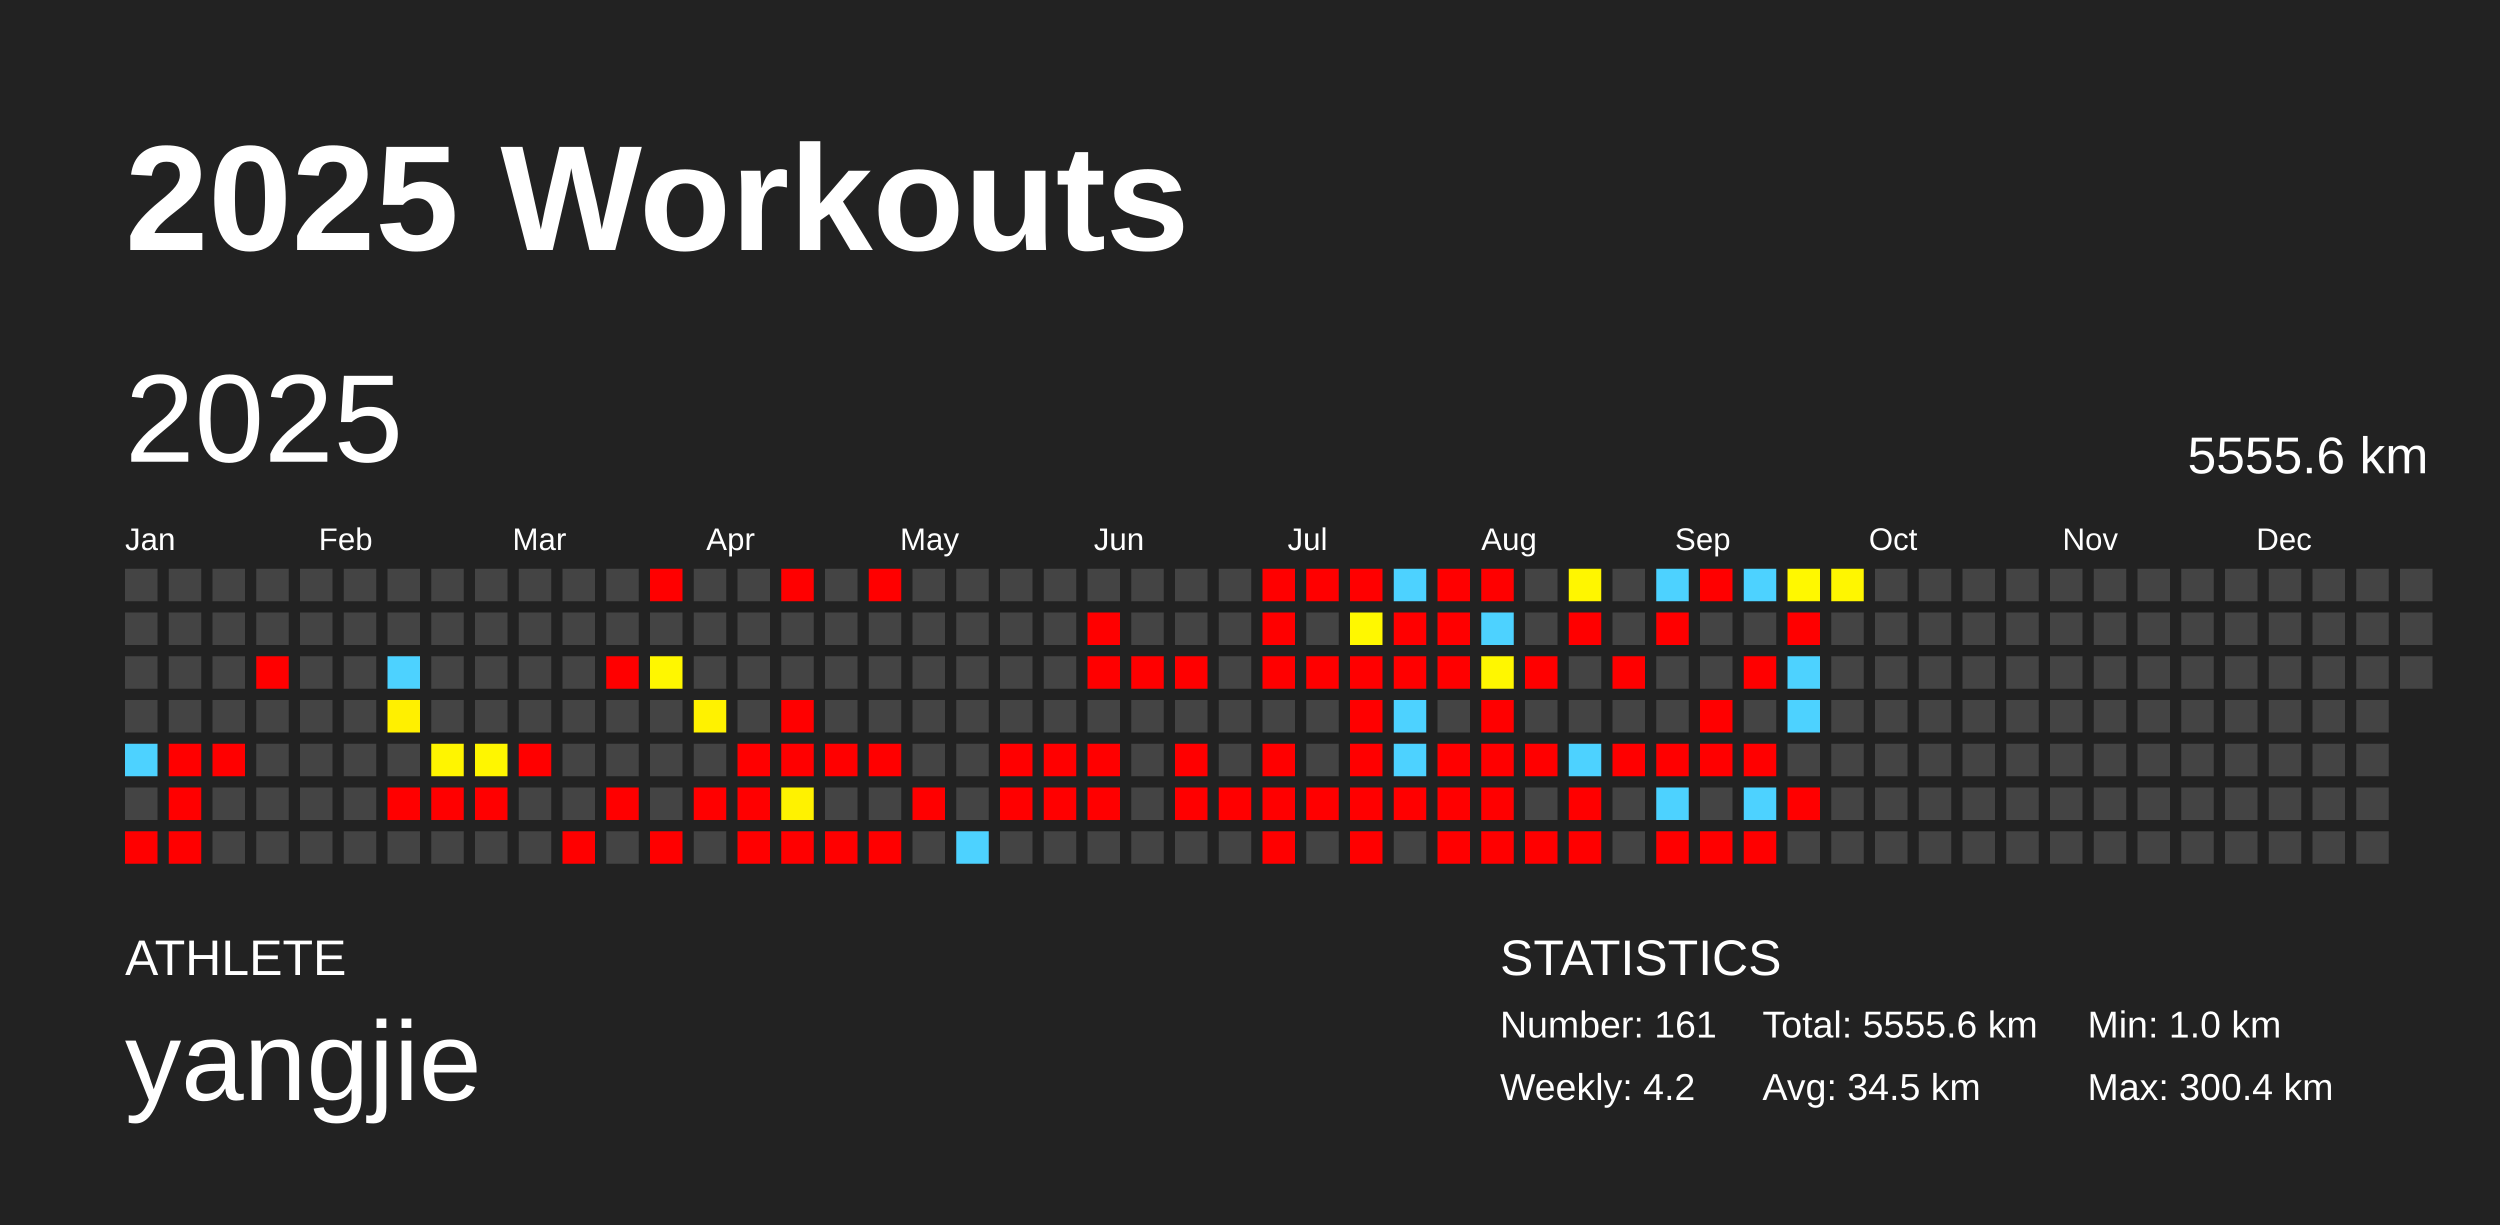
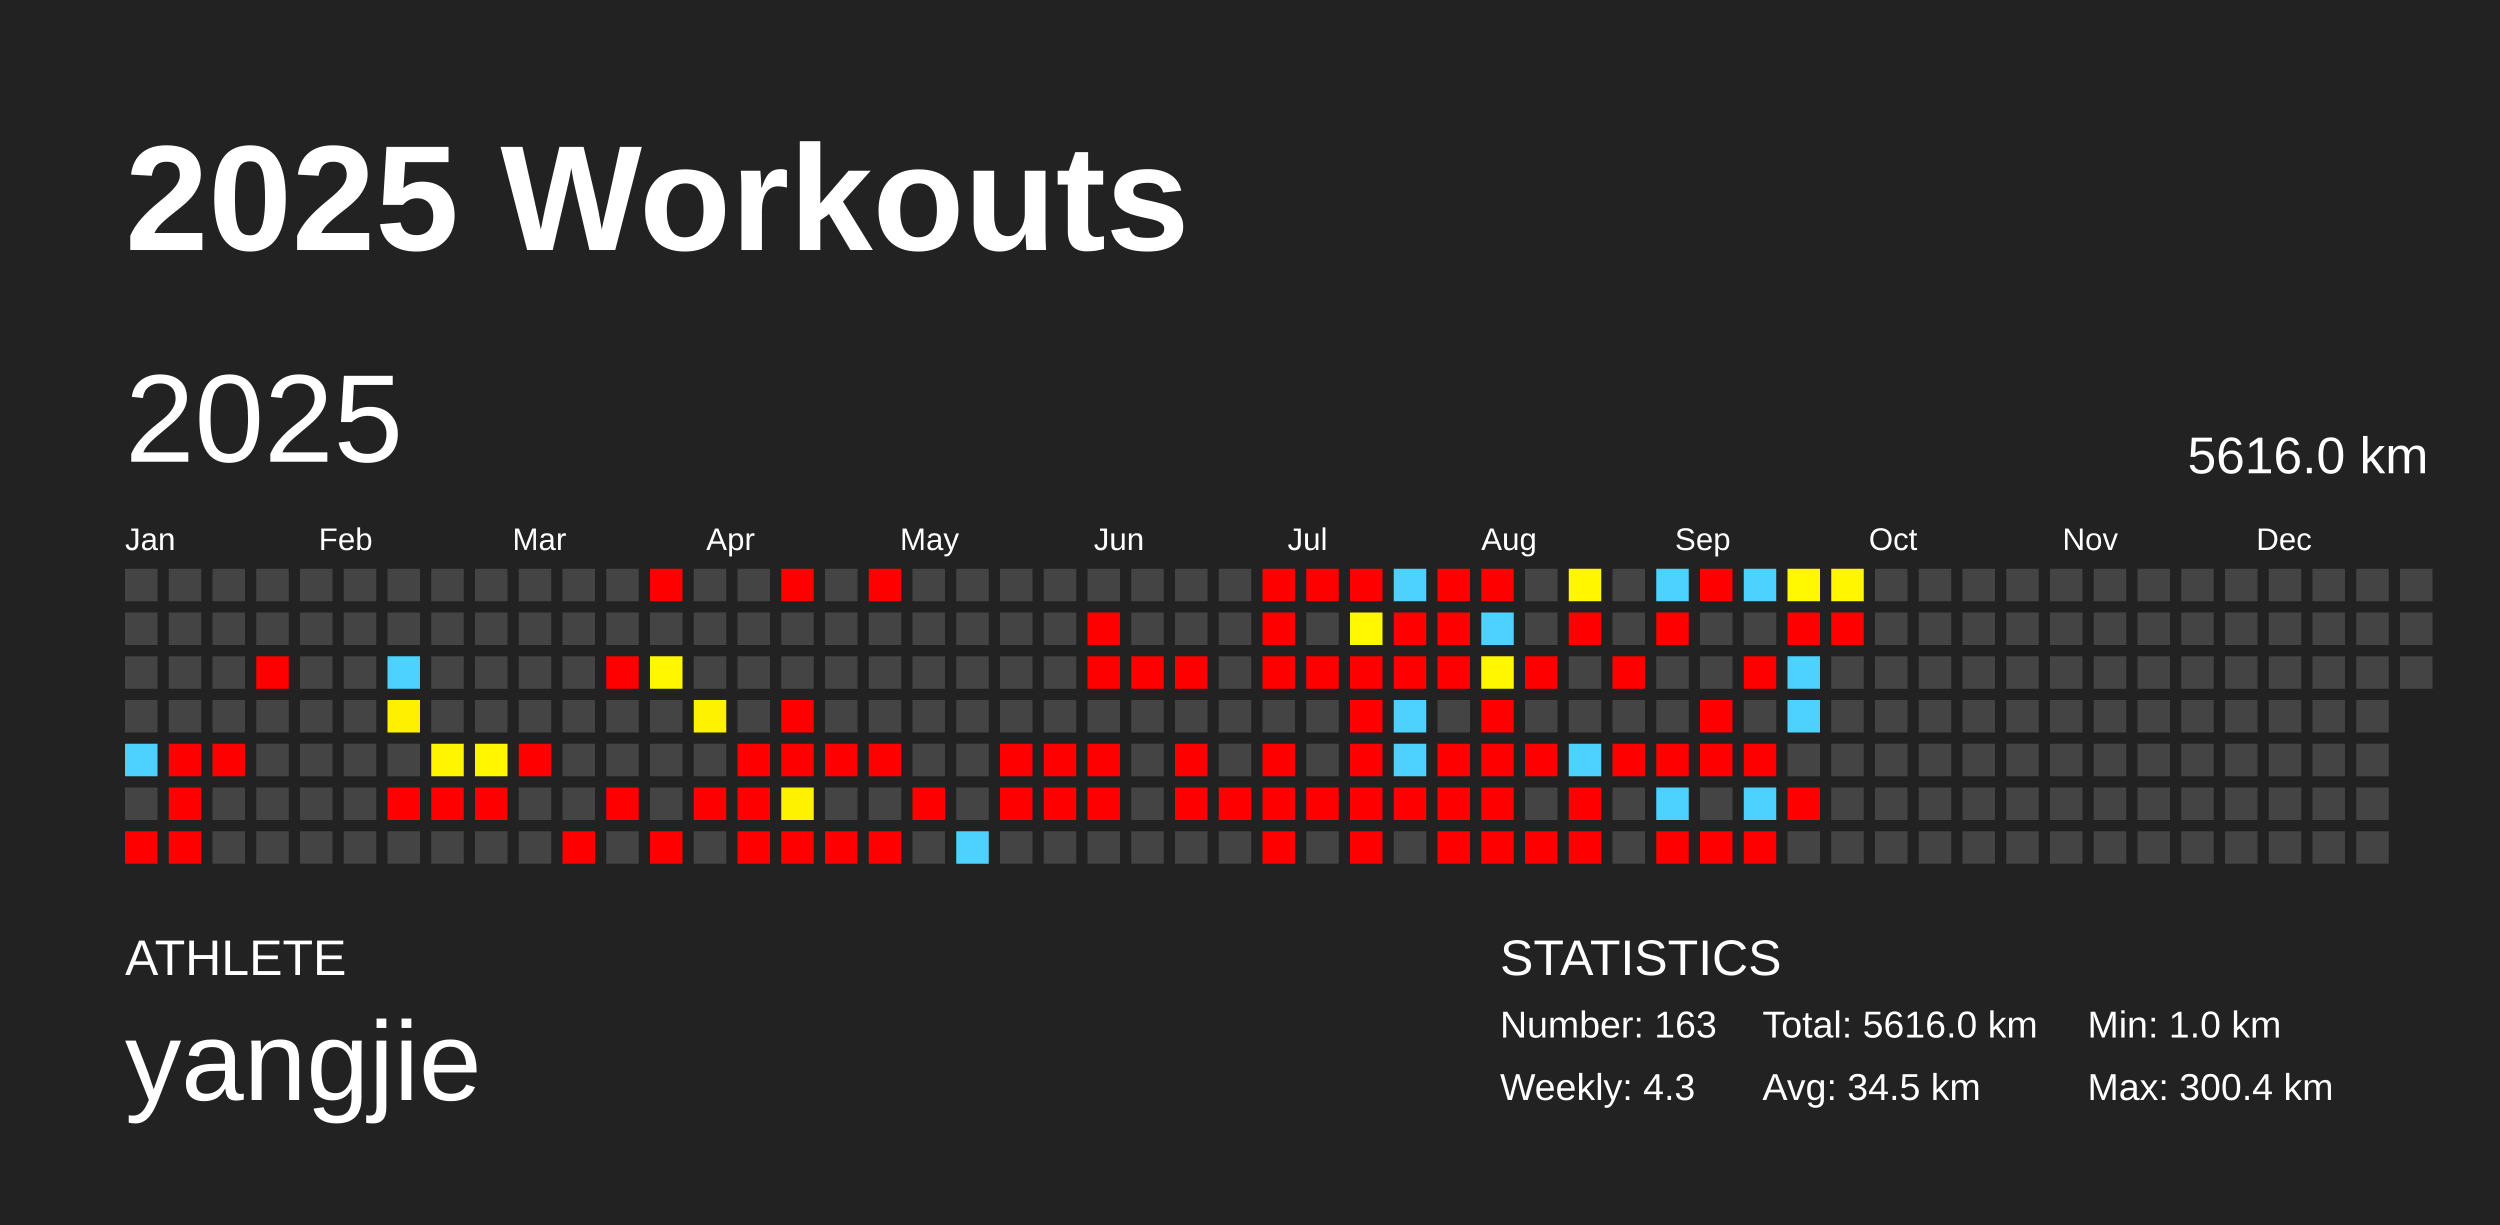
<svg xmlns="http://www.w3.org/2000/svg" baseProfile="full" height="98mm" version="1.1" viewBox="0,0,200,98" width="200mm">
  <defs />
  <rect fill="#222222" height="98" width="200" x="0" y="0" />
  <text fill="#FFFFFF" style="font-size:12px; font-family:Arial; font-weight:bold;" x="10" y="20">2025 Workouts</text>
  <text fill="#FFFFFF" style="font-size:4px; font-family:Arial" x="10" y="78">ATHLETE</text>
  <text fill="#FFFFFF" style="font-size:9px; font-family:Arial" x="10" y="88">yangjie</text>
  <text fill="#FFFFFF" style="font-size:4px; font-family:Arial" x="120" y="78">STATISTICS</text>
-   <text fill="#FFFFFF" style="font-size:3px; font-family:Arial" x="120" y="83">Number: 161</text>
-   <text fill="#FFFFFF" style="font-size:3px; font-family:Arial" x="120" y="88">Weekly: 4.2</text>
-   <text fill="#FFFFFF" style="font-size:3px; font-family:Arial" x="141" y="83">Total: 5555.6 km</text>
+   <text fill="#FFFFFF" style="font-size:3px; font-family:Arial" x="120" y="83">Number: 163</text>
+   <text fill="#FFFFFF" style="font-size:3px; font-family:Arial" x="120" y="88">Weekly: 4.3</text>
+   <text fill="#FFFFFF" style="font-size:3px; font-family:Arial" x="141" y="83">Total: 5616.0 km</text>
  <text fill="#FFFFFF" style="font-size:3px; font-family:Arial" x="141" y="88">Avg: 34.5 km</text>
  <text fill="#FFFFFF" style="font-size:3px; font-family:Arial" x="167" y="83">Min: 1.0 km</text>
  <text fill="#FFFFFF" style="font-size:3px; font-family:Arial" x="167" y="88">Max: 300.4 km</text>
  <text dominant-baseline="hanging" fill="#FFFFFF" style="font-size:10.0px; font-family:Arial;" x="10" y="30">2025</text>
-   <text dominant-baseline="hanging" fill="#FFFFFF" style="font-size:4.125px; font-family:Arial;" x="175" y="35">5555.6 km</text>
+   <text dominant-baseline="hanging" fill="#FFFFFF" style="font-size:4.125px; font-family:Arial;" x="175" y="35">5616.0 km</text>
  <text fill="#FFFFFF" style="font-size:2.5px; font-family:Arial" x="10.0" y="44">Jan</text>
  <text fill="#FFFFFF" style="font-size:2.5px; font-family:Arial" x="25.5" y="44">Feb</text>
  <text fill="#FFFFFF" style="font-size:2.5px; font-family:Arial" x="41.0" y="44">Mar</text>
  <text fill="#FFFFFF" style="font-size:2.5px; font-family:Arial" x="56.5" y="44">Apr</text>
  <text fill="#FFFFFF" style="font-size:2.5px; font-family:Arial" x="72.0" y="44">May</text>
  <text fill="#FFFFFF" style="font-size:2.5px; font-family:Arial" x="87.5" y="44">Jun</text>
  <text fill="#FFFFFF" style="font-size:2.5px; font-family:Arial" x="103.0" y="44">Jul</text>
  <text fill="#FFFFFF" style="font-size:2.5px; font-family:Arial" x="118.5" y="44">Aug</text>
  <text fill="#FFFFFF" style="font-size:2.5px; font-family:Arial" x="134.0" y="44">Sep</text>
  <text fill="#FFFFFF" style="font-size:2.5px; font-family:Arial" x="149.5" y="44">Oct</text>
  <text fill="#FFFFFF" style="font-size:2.5px; font-family:Arial" x="165.0" y="44">Nov</text>
  <text fill="#FFFFFF" style="font-size:2.5px; font-family:Arial" x="180.5" y="44">Dec</text>
  <rect fill="#444444" height="2.6" width="2.6" x="10.0" y="45.5" />
  <rect fill="#444444" height="2.6" width="2.6" x="10.0" y="49.0" />
  <rect fill="#444444" height="2.6" width="2.6" x="10.0" y="52.5" />
  <rect fill="#444444" height="2.6" width="2.6" x="10.0" y="56.0" />
  <rect fill="#4dd2ff" height="2.6" width="2.6" x="10.0" y="59.5" />
  <rect fill="#444444" height="2.6" width="2.6" x="10.0" y="63.0" />
  <rect fill="red" height="2.6" width="2.6" x="10.0" y="66.5" />
  <rect fill="#444444" height="2.6" width="2.6" x="13.5" y="45.5" />
  <rect fill="#444444" height="2.6" width="2.6" x="13.5" y="49.0" />
  <rect fill="#444444" height="2.6" width="2.6" x="13.5" y="52.5" />
  <rect fill="#444444" height="2.6" width="2.6" x="13.5" y="56.0" />
  <rect fill="red" height="2.6" width="2.6" x="13.5" y="59.5" />
  <rect fill="red" height="2.6" width="2.6" x="13.5" y="63.0" />
  <rect fill="red" height="2.6" width="2.6" x="13.5" y="66.5" />
  <rect fill="#444444" height="2.6" width="2.6" x="17.0" y="45.5" />
  <rect fill="#444444" height="2.6" width="2.6" x="17.0" y="49.0" />
  <rect fill="#444444" height="2.6" width="2.6" x="17.0" y="52.5" />
  <rect fill="#444444" height="2.6" width="2.6" x="17.0" y="56.0" />
  <rect fill="red" height="2.6" width="2.6" x="17.0" y="59.5" />
  <rect fill="#444444" height="2.6" width="2.6" x="17.0" y="63.0" />
  <rect fill="#444444" height="2.6" width="2.6" x="17.0" y="66.5" />
  <rect fill="#444444" height="2.6" width="2.6" x="20.5" y="45.5" />
  <rect fill="#444444" height="2.6" width="2.6" x="20.5" y="49.0" />
  <rect fill="red" height="2.6" width="2.6" x="20.5" y="52.5" />
  <rect fill="#444444" height="2.6" width="2.6" x="20.5" y="56.0" />
  <rect fill="#444444" height="2.6" width="2.6" x="20.5" y="59.5" />
  <rect fill="#444444" height="2.6" width="2.6" x="20.5" y="63.0" />
  <rect fill="#444444" height="2.6" width="2.6" x="20.5" y="66.5" />
  <rect fill="#444444" height="2.6" width="2.6" x="24.0" y="45.5" />
  <rect fill="#444444" height="2.6" width="2.6" x="24.0" y="49.0" />
  <rect fill="#444444" height="2.6" width="2.6" x="24.0" y="52.5" />
  <rect fill="#444444" height="2.6" width="2.6" x="24.0" y="56.0" />
  <rect fill="#444444" height="2.6" width="2.6" x="24.0" y="59.5" />
  <rect fill="#444444" height="2.6" width="2.6" x="24.0" y="63.0" />
  <rect fill="#444444" height="2.6" width="2.6" x="24.0" y="66.5" />
  <rect fill="#444444" height="2.6" width="2.6" x="27.5" y="45.5" />
  <rect fill="#444444" height="2.6" width="2.6" x="27.5" y="49.0" />
  <rect fill="#444444" height="2.6" width="2.6" x="27.5" y="52.5" />
  <rect fill="#444444" height="2.6" width="2.6" x="27.5" y="56.0" />
  <rect fill="#444444" height="2.6" width="2.6" x="27.5" y="59.5" />
  <rect fill="#444444" height="2.6" width="2.6" x="27.5" y="63.0" />
  <rect fill="#444444" height="2.6" width="2.6" x="27.5" y="66.5" />
  <rect fill="#444444" height="2.6" width="2.6" x="31.0" y="45.5" />
  <rect fill="#444444" height="2.6" width="2.6" x="31.0" y="49.0" />
  <rect fill="#4dd2ff" height="2.6" width="2.6" x="31.0" y="52.5" />
  <rect fill="#fff000" height="2.6" width="2.6" x="31.0" y="56.0" />
  <rect fill="#444444" height="2.6" width="2.6" x="31.0" y="59.5" />
  <rect fill="red" height="2.6" width="2.6" x="31.0" y="63.0" />
  <rect fill="#444444" height="2.6" width="2.6" x="31.0" y="66.5" />
  <rect fill="#444444" height="2.6" width="2.6" x="34.5" y="45.5" />
  <rect fill="#444444" height="2.6" width="2.6" x="34.5" y="49.0" />
  <rect fill="#444444" height="2.6" width="2.6" x="34.5" y="52.5" />
  <rect fill="#444444" height="2.6" width="2.6" x="34.5" y="56.0" />
  <rect fill="#fff500" height="2.6" width="2.6" x="34.5" y="59.5" />
  <rect fill="red" height="2.6" width="2.6" x="34.5" y="63.0" />
  <rect fill="#444444" height="2.6" width="2.6" x="34.5" y="66.5" />
  <rect fill="#444444" height="2.6" width="2.6" x="38.0" y="45.5" />
  <rect fill="#444444" height="2.6" width="2.6" x="38.0" y="49.0" />
  <rect fill="#444444" height="2.6" width="2.6" x="38.0" y="52.5" />
  <rect fill="#444444" height="2.6" width="2.6" x="38.0" y="56.0" />
  <rect fill="#fff600" height="2.6" width="2.6" x="38.0" y="59.5" />
  <rect fill="red" height="2.6" width="2.6" x="38.0" y="63.0" />
  <rect fill="#444444" height="2.6" width="2.6" x="38.0" y="66.5" />
  <rect fill="#444444" height="2.6" width="2.6" x="41.5" y="45.5" />
  <rect fill="#444444" height="2.6" width="2.6" x="41.5" y="49.0" />
  <rect fill="#444444" height="2.6" width="2.6" x="41.5" y="52.5" />
  <rect fill="#444444" height="2.6" width="2.6" x="41.5" y="56.0" />
  <rect fill="red" height="2.6" width="2.6" x="41.5" y="59.5" />
  <rect fill="#444444" height="2.6" width="2.6" x="41.5" y="63.0" />
  <rect fill="#444444" height="2.6" width="2.6" x="41.5" y="66.5" />
  <rect fill="#444444" height="2.6" width="2.6" x="45.0" y="45.5" />
  <rect fill="#444444" height="2.6" width="2.6" x="45.0" y="49.0" />
  <rect fill="#444444" height="2.6" width="2.6" x="45.0" y="52.5" />
  <rect fill="#444444" height="2.6" width="2.6" x="45.0" y="56.0" />
  <rect fill="#444444" height="2.6" width="2.6" x="45.0" y="59.5" />
  <rect fill="#444444" height="2.6" width="2.6" x="45.0" y="63.0" />
  <rect fill="red" height="2.6" width="2.6" x="45.0" y="66.5" />
  <rect fill="#444444" height="2.6" width="2.6" x="48.5" y="45.5" />
  <rect fill="#444444" height="2.6" width="2.6" x="48.5" y="49.0" />
  <rect fill="red" height="2.6" width="2.6" x="48.5" y="52.5" />
  <rect fill="#444444" height="2.6" width="2.6" x="48.5" y="56.0" />
  <rect fill="#444444" height="2.6" width="2.6" x="48.5" y="59.5" />
  <rect fill="red" height="2.6" width="2.6" x="48.5" y="63.0" />
  <rect fill="#444444" height="2.6" width="2.6" x="48.5" y="66.5" />
  <rect fill="red" height="2.6" width="2.6" x="52.0" y="45.5" />
  <rect fill="#444444" height="2.6" width="2.6" x="52.0" y="49.0" />
  <rect fill="#fff700" height="2.6" width="2.6" x="52.0" y="52.5" />
  <rect fill="#444444" height="2.6" width="2.6" x="52.0" y="56.0" />
  <rect fill="#444444" height="2.6" width="2.6" x="52.0" y="59.5" />
  <rect fill="#444444" height="2.6" width="2.6" x="52.0" y="63.0" />
  <rect fill="red" height="2.6" width="2.6" x="52.0" y="66.5" />
  <rect fill="#444444" height="2.6" width="2.6" x="55.5" y="45.5" />
  <rect fill="#444444" height="2.6" width="2.6" x="55.5" y="49.0" />
  <rect fill="#444444" height="2.6" width="2.6" x="55.5" y="52.5" />
  <rect fill="#fff200" height="2.6" width="2.6" x="55.5" y="56.0" />
  <rect fill="#444444" height="2.6" width="2.6" x="55.5" y="59.5" />
  <rect fill="red" height="2.6" width="2.6" x="55.5" y="63.0" />
  <rect fill="#444444" height="2.6" width="2.6" x="55.5" y="66.5" />
  <rect fill="#444444" height="2.6" width="2.6" x="59.0" y="45.5" />
  <rect fill="#444444" height="2.6" width="2.6" x="59.0" y="49.0" />
  <rect fill="#444444" height="2.6" width="2.6" x="59.0" y="52.5" />
  <rect fill="#444444" height="2.6" width="2.6" x="59.0" y="56.0" />
  <rect fill="red" height="2.6" width="2.6" x="59.0" y="59.5" />
  <rect fill="red" height="2.6" width="2.6" x="59.0" y="63.0" />
  <rect fill="red" height="2.6" width="2.6" x="59.0" y="66.5" />
  <rect fill="red" height="2.6" width="2.6" x="62.5" y="45.5" />
  <rect fill="#444444" height="2.6" width="2.6" x="62.5" y="49.0" />
  <rect fill="#444444" height="2.6" width="2.6" x="62.5" y="52.5" />
  <rect fill="red" height="2.6" width="2.6" x="62.5" y="56.0" />
  <rect fill="red" height="2.6" width="2.6" x="62.5" y="59.5" />
  <rect fill="#fff200" height="2.6" width="2.6" x="62.5" y="63.0" />
  <rect fill="red" height="2.6" width="2.6" x="62.5" y="66.5" />
  <rect fill="#444444" height="2.6" width="2.6" x="66.0" y="45.5" />
  <rect fill="#444444" height="2.6" width="2.6" x="66.0" y="49.0" />
  <rect fill="#444444" height="2.6" width="2.6" x="66.0" y="52.5" />
  <rect fill="#444444" height="2.6" width="2.6" x="66.0" y="56.0" />
  <rect fill="red" height="2.6" width="2.6" x="66.0" y="59.5" />
  <rect fill="#444444" height="2.6" width="2.6" x="66.0" y="63.0" />
  <rect fill="red" height="2.6" width="2.6" x="66.0" y="66.5" />
  <rect fill="red" height="2.6" width="2.6" x="69.5" y="45.5" />
  <rect fill="#444444" height="2.6" width="2.6" x="69.5" y="49.0" />
  <rect fill="#444444" height="2.6" width="2.6" x="69.5" y="52.5" />
  <rect fill="#444444" height="2.6" width="2.6" x="69.5" y="56.0" />
  <rect fill="red" height="2.6" width="2.6" x="69.5" y="59.5" />
  <rect fill="#444444" height="2.6" width="2.6" x="69.5" y="63.0" />
  <rect fill="red" height="2.6" width="2.6" x="69.5" y="66.5" />
  <rect fill="#444444" height="2.6" width="2.6" x="73.0" y="45.5" />
  <rect fill="#444444" height="2.6" width="2.6" x="73.0" y="49.0" />
  <rect fill="#444444" height="2.6" width="2.6" x="73.0" y="52.5" />
  <rect fill="#444444" height="2.6" width="2.6" x="73.0" y="56.0" />
  <rect fill="#444444" height="2.6" width="2.6" x="73.0" y="59.5" />
  <rect fill="red" height="2.6" width="2.6" x="73.0" y="63.0" />
  <rect fill="#444444" height="2.6" width="2.6" x="73.0" y="66.5" />
  <rect fill="#444444" height="2.6" width="2.6" x="76.5" y="45.5" />
  <rect fill="#444444" height="2.6" width="2.6" x="76.5" y="49.0" />
  <rect fill="#444444" height="2.6" width="2.6" x="76.5" y="52.5" />
  <rect fill="#444444" height="2.6" width="2.6" x="76.5" y="56.0" />
  <rect fill="#444444" height="2.6" width="2.6" x="76.5" y="59.5" />
  <rect fill="#444444" height="2.6" width="2.6" x="76.5" y="63.0" />
  <rect fill="#4dd2ff" height="2.6" width="2.6" x="76.5" y="66.5" />
  <rect fill="#444444" height="2.6" width="2.6" x="80.0" y="45.5" />
  <rect fill="#444444" height="2.6" width="2.6" x="80.0" y="49.0" />
  <rect fill="#444444" height="2.6" width="2.6" x="80.0" y="52.5" />
  <rect fill="#444444" height="2.6" width="2.6" x="80.0" y="56.0" />
  <rect fill="red" height="2.6" width="2.6" x="80.0" y="59.5" />
  <rect fill="red" height="2.6" width="2.6" x="80.0" y="63.0" />
  <rect fill="#444444" height="2.6" width="2.6" x="80.0" y="66.5" />
  <rect fill="#444444" height="2.6" width="2.6" x="83.5" y="45.5" />
  <rect fill="#444444" height="2.6" width="2.6" x="83.5" y="49.0" />
  <rect fill="#444444" height="2.6" width="2.6" x="83.5" y="52.5" />
  <rect fill="#444444" height="2.6" width="2.6" x="83.5" y="56.0" />
  <rect fill="red" height="2.6" width="2.6" x="83.5" y="59.5" />
  <rect fill="red" height="2.6" width="2.6" x="83.5" y="63.0" />
  <rect fill="#444444" height="2.6" width="2.6" x="83.5" y="66.5" />
  <rect fill="#444444" height="2.6" width="2.6" x="87.0" y="45.5" />
  <rect fill="red" height="2.6" width="2.6" x="87.0" y="49.0" />
  <rect fill="red" height="2.6" width="2.6" x="87.0" y="52.5" />
  <rect fill="#444444" height="2.6" width="2.6" x="87.0" y="56.0" />
  <rect fill="red" height="2.6" width="2.6" x="87.0" y="59.5" />
  <rect fill="red" height="2.6" width="2.6" x="87.0" y="63.0" />
  <rect fill="#444444" height="2.6" width="2.6" x="87.0" y="66.5" />
  <rect fill="#444444" height="2.6" width="2.6" x="90.5" y="45.5" />
  <rect fill="#444444" height="2.6" width="2.6" x="90.5" y="49.0" />
  <rect fill="red" height="2.6" width="2.6" x="90.5" y="52.5" />
  <rect fill="#444444" height="2.6" width="2.6" x="90.5" y="56.0" />
  <rect fill="#444444" height="2.6" width="2.6" x="90.5" y="59.5" />
  <rect fill="#444444" height="2.6" width="2.6" x="90.5" y="63.0" />
  <rect fill="#444444" height="2.6" width="2.6" x="90.5" y="66.5" />
  <rect fill="#444444" height="2.6" width="2.6" x="94.0" y="45.5" />
  <rect fill="#444444" height="2.6" width="2.6" x="94.0" y="49.0" />
  <rect fill="red" height="2.6" width="2.6" x="94.0" y="52.5" />
  <rect fill="#444444" height="2.6" width="2.6" x="94.0" y="56.0" />
  <rect fill="red" height="2.6" width="2.6" x="94.0" y="59.5" />
  <rect fill="red" height="2.6" width="2.6" x="94.0" y="63.0" />
  <rect fill="#444444" height="2.6" width="2.6" x="94.0" y="66.5" />
  <rect fill="#444444" height="2.6" width="2.6" x="97.5" y="45.5" />
  <rect fill="#444444" height="2.6" width="2.6" x="97.5" y="49.0" />
  <rect fill="#444444" height="2.6" width="2.6" x="97.5" y="52.5" />
  <rect fill="#444444" height="2.6" width="2.6" x="97.5" y="56.0" />
  <rect fill="#444444" height="2.6" width="2.6" x="97.5" y="59.5" />
  <rect fill="red" height="2.6" width="2.6" x="97.5" y="63.0" />
  <rect fill="#444444" height="2.6" width="2.6" x="97.5" y="66.5" />
  <rect fill="red" height="2.6" width="2.6" x="101.0" y="45.5" />
  <rect fill="red" height="2.6" width="2.6" x="101.0" y="49.0" />
  <rect fill="red" height="2.6" width="2.6" x="101.0" y="52.5" />
  <rect fill="#444444" height="2.6" width="2.6" x="101.0" y="56.0" />
  <rect fill="red" height="2.6" width="2.6" x="101.0" y="59.5" />
  <rect fill="red" height="2.6" width="2.6" x="101.0" y="63.0" />
  <rect fill="red" height="2.6" width="2.6" x="101.0" y="66.5" />
  <rect fill="red" height="2.6" width="2.6" x="104.5" y="45.5" />
  <rect fill="#444444" height="2.6" width="2.6" x="104.5" y="49.0" />
  <rect fill="red" height="2.6" width="2.6" x="104.5" y="52.5" />
  <rect fill="#444444" height="2.6" width="2.6" x="104.5" y="56.0" />
  <rect fill="#444444" height="2.6" width="2.6" x="104.5" y="59.5" />
  <rect fill="red" height="2.6" width="2.6" x="104.5" y="63.0" />
  <rect fill="#444444" height="2.6" width="2.6" x="104.5" y="66.5" />
  <rect fill="red" height="2.6" width="2.6" x="108.0" y="45.5" />
  <rect fill="#fff800" height="2.6" width="2.6" x="108.0" y="49.0" />
  <rect fill="red" height="2.6" width="2.6" x="108.0" y="52.5" />
  <rect fill="red" height="2.6" width="2.6" x="108.0" y="56.0" />
  <rect fill="red" height="2.6" width="2.6" x="108.0" y="59.5" />
  <rect fill="red" height="2.6" width="2.6" x="108.0" y="63.0" />
  <rect fill="red" height="2.6" width="2.6" x="108.0" y="66.5" />
  <rect fill="#4dd2ff" height="2.6" width="2.6" x="111.5" y="45.5" />
  <rect fill="red" height="2.6" width="2.6" x="111.5" y="49.0" />
  <rect fill="red" height="2.6" width="2.6" x="111.5" y="52.5" />
  <rect fill="#4dd2ff" height="2.6" width="2.6" x="111.5" y="56.0" />
  <rect fill="#4dd2ff" height="2.6" width="2.6" x="111.5" y="59.5" />
  <rect fill="red" height="2.6" width="2.6" x="111.5" y="63.0" />
  <rect fill="#444444" height="2.6" width="2.6" x="111.5" y="66.5" />
  <rect fill="red" height="2.6" width="2.6" x="115.0" y="45.5" />
  <rect fill="red" height="2.6" width="2.6" x="115.0" y="49.0" />
  <rect fill="red" height="2.6" width="2.6" x="115.0" y="52.5" />
  <rect fill="#444444" height="2.6" width="2.6" x="115.0" y="56.0" />
  <rect fill="red" height="2.6" width="2.6" x="115.0" y="59.5" />
  <rect fill="red" height="2.6" width="2.6" x="115.0" y="63.0" />
  <rect fill="red" height="2.6" width="2.6" x="115.0" y="66.5" />
  <rect fill="red" height="2.6" width="2.6" x="118.5" y="45.5" />
  <rect fill="#4dd2ff" height="2.6" width="2.6" x="118.5" y="49.0" />
  <rect fill="#fff700" height="2.6" width="2.6" x="118.5" y="52.5" />
  <rect fill="red" height="2.6" width="2.6" x="118.5" y="56.0" />
  <rect fill="red" height="2.6" width="2.6" x="118.5" y="59.5" />
  <rect fill="red" height="2.6" width="2.6" x="118.5" y="63.0" />
  <rect fill="red" height="2.6" width="2.6" x="118.5" y="66.5" />
  <rect fill="#444444" height="2.6" width="2.6" x="122.0" y="45.5" />
  <rect fill="#444444" height="2.6" width="2.6" x="122.0" y="49.0" />
  <rect fill="red" height="2.6" width="2.6" x="122.0" y="52.5" />
  <rect fill="#444444" height="2.6" width="2.6" x="122.0" y="56.0" />
  <rect fill="red" height="2.6" width="2.6" x="122.0" y="59.5" />
  <rect fill="#444444" height="2.6" width="2.6" x="122.0" y="63.0" />
  <rect fill="red" height="2.6" width="2.6" x="122.0" y="66.5" />
  <rect fill="#fff600" height="2.6" width="2.6" x="125.5" y="45.5" />
  <rect fill="red" height="2.6" width="2.6" x="125.5" y="49.0" />
  <rect fill="#444444" height="2.6" width="2.6" x="125.5" y="52.5" />
  <rect fill="#444444" height="2.6" width="2.6" x="125.5" y="56.0" />
  <rect fill="#4dd2ff" height="2.6" width="2.6" x="125.5" y="59.5" />
  <rect fill="red" height="2.6" width="2.6" x="125.5" y="63.0" />
  <rect fill="red" height="2.6" width="2.6" x="125.5" y="66.5" />
  <rect fill="#444444" height="2.6" width="2.6" x="129.0" y="45.5" />
  <rect fill="#444444" height="2.6" width="2.6" x="129.0" y="49.0" />
  <rect fill="red" height="2.6" width="2.6" x="129.0" y="52.5" />
  <rect fill="#444444" height="2.6" width="2.6" x="129.0" y="56.0" />
  <rect fill="red" height="2.6" width="2.6" x="129.0" y="59.5" />
  <rect fill="#444444" height="2.6" width="2.6" x="129.0" y="63.0" />
  <rect fill="#444444" height="2.6" width="2.6" x="129.0" y="66.5" />
  <rect fill="#4dd2ff" height="2.6" width="2.6" x="132.5" y="45.5" />
  <rect fill="red" height="2.6" width="2.6" x="132.5" y="49.0" />
  <rect fill="#444444" height="2.6" width="2.6" x="132.5" y="52.5" />
  <rect fill="#444444" height="2.6" width="2.6" x="132.5" y="56.0" />
  <rect fill="red" height="2.6" width="2.6" x="132.5" y="59.5" />
  <rect fill="#4dd2ff" height="2.6" width="2.6" x="132.5" y="63.0" />
  <rect fill="red" height="2.6" width="2.6" x="132.5" y="66.5" />
  <rect fill="red" height="2.6" width="2.6" x="136.0" y="45.5" />
  <rect fill="#444444" height="2.6" width="2.6" x="136.0" y="49.0" />
  <rect fill="#444444" height="2.6" width="2.6" x="136.0" y="52.5" />
  <rect fill="red" height="2.6" width="2.6" x="136.0" y="56.0" />
  <rect fill="red" height="2.6" width="2.6" x="136.0" y="59.5" />
  <rect fill="#444444" height="2.6" width="2.6" x="136.0" y="63.0" />
  <rect fill="red" height="2.6" width="2.6" x="136.0" y="66.5" />
  <rect fill="#4dd2ff" height="2.6" width="2.6" x="139.5" y="45.5" />
  <rect fill="#444444" height="2.6" width="2.6" x="139.5" y="49.0" />
  <rect fill="red" height="2.6" width="2.6" x="139.5" y="52.5" />
  <rect fill="#444444" height="2.6" width="2.6" x="139.5" y="56.0" />
  <rect fill="red" height="2.6" width="2.6" x="139.5" y="59.5" />
  <rect fill="#4dd2ff" height="2.6" width="2.6" x="139.5" y="63.0" />
  <rect fill="red" height="2.6" width="2.6" x="139.5" y="66.5" />
  <rect fill="#fff800" height="2.6" width="2.6" x="143.0" y="45.5" />
  <rect fill="red" height="2.6" width="2.6" x="143.0" y="49.0" />
  <rect fill="#4dd2ff" height="2.6" width="2.6" x="143.0" y="52.5" />
  <rect fill="#4dd2ff" height="2.6" width="2.6" x="143.0" y="56.0" />
  <rect fill="#444444" height="2.6" width="2.6" x="143.0" y="59.5" />
  <rect fill="red" height="2.6" width="2.6" x="143.0" y="63.0" />
  <rect fill="#444444" height="2.6" width="2.6" x="143.0" y="66.5" />
  <rect fill="#fff600" height="2.6" width="2.6" x="146.5" y="45.5" />
-   <rect fill="#444444" height="2.6" width="2.6" x="146.5" y="49.0" />
+   <rect fill="red" height="2.6" width="2.6" x="146.5" y="49.0" />
  <rect fill="#444444" height="2.6" width="2.6" x="146.5" y="52.5" />
  <rect fill="#444444" height="2.6" width="2.6" x="146.5" y="56.0" />
  <rect fill="#444444" height="2.6" width="2.6" x="146.5" y="59.5" />
  <rect fill="#444444" height="2.6" width="2.6" x="146.5" y="63.0" />
  <rect fill="#444444" height="2.6" width="2.6" x="146.5" y="66.5" />
  <rect fill="#444444" height="2.6" width="2.6" x="150.0" y="45.5" />
  <rect fill="#444444" height="2.6" width="2.6" x="150.0" y="49.0" />
  <rect fill="#444444" height="2.6" width="2.6" x="150.0" y="52.5" />
  <rect fill="#444444" height="2.6" width="2.6" x="150.0" y="56.0" />
  <rect fill="#444444" height="2.6" width="2.6" x="150.0" y="59.5" />
  <rect fill="#444444" height="2.6" width="2.6" x="150.0" y="63.0" />
  <rect fill="#444444" height="2.6" width="2.6" x="150.0" y="66.5" />
  <rect fill="#444444" height="2.6" width="2.6" x="153.5" y="45.5" />
  <rect fill="#444444" height="2.6" width="2.6" x="153.5" y="49.0" />
  <rect fill="#444444" height="2.6" width="2.6" x="153.5" y="52.5" />
  <rect fill="#444444" height="2.6" width="2.6" x="153.5" y="56.0" />
  <rect fill="#444444" height="2.6" width="2.6" x="153.5" y="59.5" />
  <rect fill="#444444" height="2.6" width="2.6" x="153.5" y="63.0" />
  <rect fill="#444444" height="2.6" width="2.6" x="153.5" y="66.5" />
  <rect fill="#444444" height="2.6" width="2.6" x="157.0" y="45.5" />
  <rect fill="#444444" height="2.6" width="2.6" x="157.0" y="49.0" />
  <rect fill="#444444" height="2.6" width="2.6" x="157.0" y="52.5" />
  <rect fill="#444444" height="2.6" width="2.6" x="157.0" y="56.0" />
  <rect fill="#444444" height="2.6" width="2.6" x="157.0" y="59.5" />
  <rect fill="#444444" height="2.6" width="2.6" x="157.0" y="63.0" />
  <rect fill="#444444" height="2.6" width="2.6" x="157.0" y="66.5" />
  <rect fill="#444444" height="2.6" width="2.6" x="160.5" y="45.5" />
  <rect fill="#444444" height="2.6" width="2.6" x="160.5" y="49.0" />
  <rect fill="#444444" height="2.6" width="2.6" x="160.5" y="52.5" />
  <rect fill="#444444" height="2.6" width="2.6" x="160.5" y="56.0" />
  <rect fill="#444444" height="2.6" width="2.6" x="160.5" y="59.5" />
  <rect fill="#444444" height="2.6" width="2.6" x="160.5" y="63.0" />
  <rect fill="#444444" height="2.6" width="2.6" x="160.5" y="66.5" />
  <rect fill="#444444" height="2.6" width="2.6" x="164.0" y="45.5" />
  <rect fill="#444444" height="2.6" width="2.6" x="164.0" y="49.0" />
  <rect fill="#444444" height="2.6" width="2.6" x="164.0" y="52.5" />
  <rect fill="#444444" height="2.6" width="2.6" x="164.0" y="56.0" />
  <rect fill="#444444" height="2.6" width="2.6" x="164.0" y="59.5" />
  <rect fill="#444444" height="2.6" width="2.6" x="164.0" y="63.0" />
  <rect fill="#444444" height="2.6" width="2.6" x="164.0" y="66.5" />
  <rect fill="#444444" height="2.6" width="2.6" x="167.5" y="45.5" />
  <rect fill="#444444" height="2.6" width="2.6" x="167.5" y="49.0" />
  <rect fill="#444444" height="2.6" width="2.6" x="167.5" y="52.5" />
  <rect fill="#444444" height="2.6" width="2.6" x="167.5" y="56.0" />
  <rect fill="#444444" height="2.6" width="2.6" x="167.5" y="59.5" />
  <rect fill="#444444" height="2.6" width="2.6" x="167.5" y="63.0" />
  <rect fill="#444444" height="2.6" width="2.6" x="167.5" y="66.5" />
  <rect fill="#444444" height="2.6" width="2.6" x="171.0" y="45.5" />
  <rect fill="#444444" height="2.6" width="2.6" x="171.0" y="49.0" />
  <rect fill="#444444" height="2.6" width="2.6" x="171.0" y="52.5" />
  <rect fill="#444444" height="2.6" width="2.6" x="171.0" y="56.0" />
  <rect fill="#444444" height="2.6" width="2.6" x="171.0" y="59.5" />
  <rect fill="#444444" height="2.6" width="2.6" x="171.0" y="63.0" />
  <rect fill="#444444" height="2.6" width="2.6" x="171.0" y="66.5" />
  <rect fill="#444444" height="2.6" width="2.6" x="174.5" y="45.5" />
  <rect fill="#444444" height="2.6" width="2.6" x="174.5" y="49.0" />
  <rect fill="#444444" height="2.6" width="2.6" x="174.5" y="52.5" />
  <rect fill="#444444" height="2.6" width="2.6" x="174.5" y="56.0" />
  <rect fill="#444444" height="2.6" width="2.6" x="174.5" y="59.5" />
  <rect fill="#444444" height="2.6" width="2.6" x="174.5" y="63.0" />
  <rect fill="#444444" height="2.6" width="2.6" x="174.5" y="66.5" />
  <rect fill="#444444" height="2.6" width="2.6" x="178.0" y="45.5" />
  <rect fill="#444444" height="2.6" width="2.6" x="178.0" y="49.0" />
  <rect fill="#444444" height="2.6" width="2.6" x="178.0" y="52.5" />
  <rect fill="#444444" height="2.6" width="2.6" x="178.0" y="56.0" />
  <rect fill="#444444" height="2.6" width="2.6" x="178.0" y="59.5" />
  <rect fill="#444444" height="2.6" width="2.6" x="178.0" y="63.0" />
  <rect fill="#444444" height="2.6" width="2.6" x="178.0" y="66.5" />
  <rect fill="#444444" height="2.6" width="2.6" x="181.5" y="45.5" />
  <rect fill="#444444" height="2.6" width="2.6" x="181.5" y="49.0" />
  <rect fill="#444444" height="2.6" width="2.6" x="181.5" y="52.5" />
  <rect fill="#444444" height="2.6" width="2.6" x="181.5" y="56.0" />
  <rect fill="#444444" height="2.6" width="2.6" x="181.5" y="59.5" />
  <rect fill="#444444" height="2.6" width="2.6" x="181.5" y="63.0" />
  <rect fill="#444444" height="2.6" width="2.6" x="181.5" y="66.5" />
  <rect fill="#444444" height="2.6" width="2.6" x="185.0" y="45.5" />
  <rect fill="#444444" height="2.6" width="2.6" x="185.0" y="49.0" />
  <rect fill="#444444" height="2.6" width="2.6" x="185.0" y="52.5" />
  <rect fill="#444444" height="2.6" width="2.6" x="185.0" y="56.0" />
  <rect fill="#444444" height="2.6" width="2.6" x="185.0" y="59.5" />
  <rect fill="#444444" height="2.6" width="2.6" x="185.0" y="63.0" />
  <rect fill="#444444" height="2.6" width="2.6" x="185.0" y="66.5" />
  <rect fill="#444444" height="2.6" width="2.6" x="188.5" y="45.5" />
  <rect fill="#444444" height="2.6" width="2.6" x="188.5" y="49.0" />
  <rect fill="#444444" height="2.6" width="2.6" x="188.5" y="52.5" />
  <rect fill="#444444" height="2.6" width="2.6" x="188.5" y="56.0" />
  <rect fill="#444444" height="2.6" width="2.6" x="188.5" y="59.5" />
  <rect fill="#444444" height="2.6" width="2.6" x="188.5" y="63.0" />
  <rect fill="#444444" height="2.6" width="2.6" x="188.5" y="66.5" />
  <rect fill="#444444" height="2.6" width="2.6" x="192.0" y="45.5" />
  <rect fill="#444444" height="2.6" width="2.6" x="192.0" y="49.0" />
  <rect fill="#444444" height="2.6" width="2.6" x="192.0" y="52.5" />
</svg>
